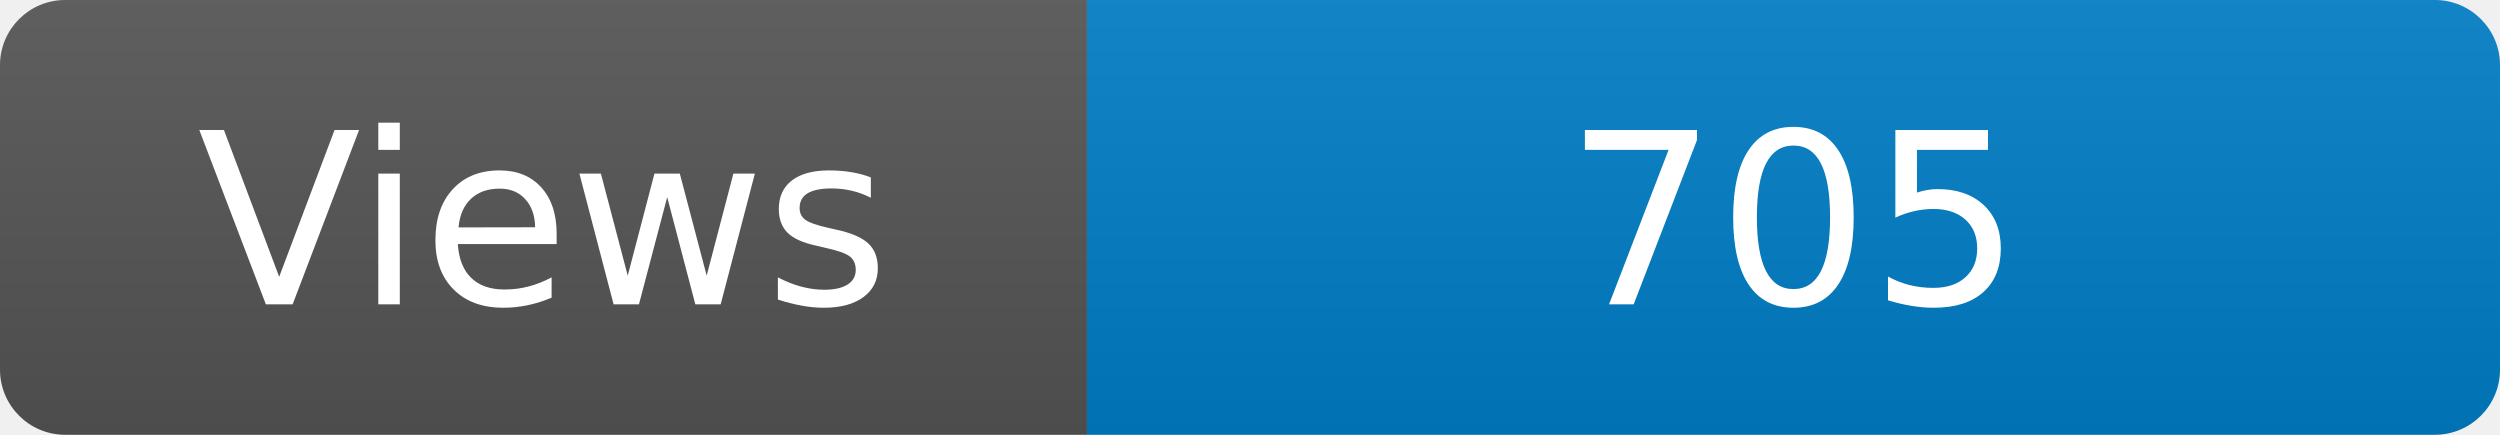
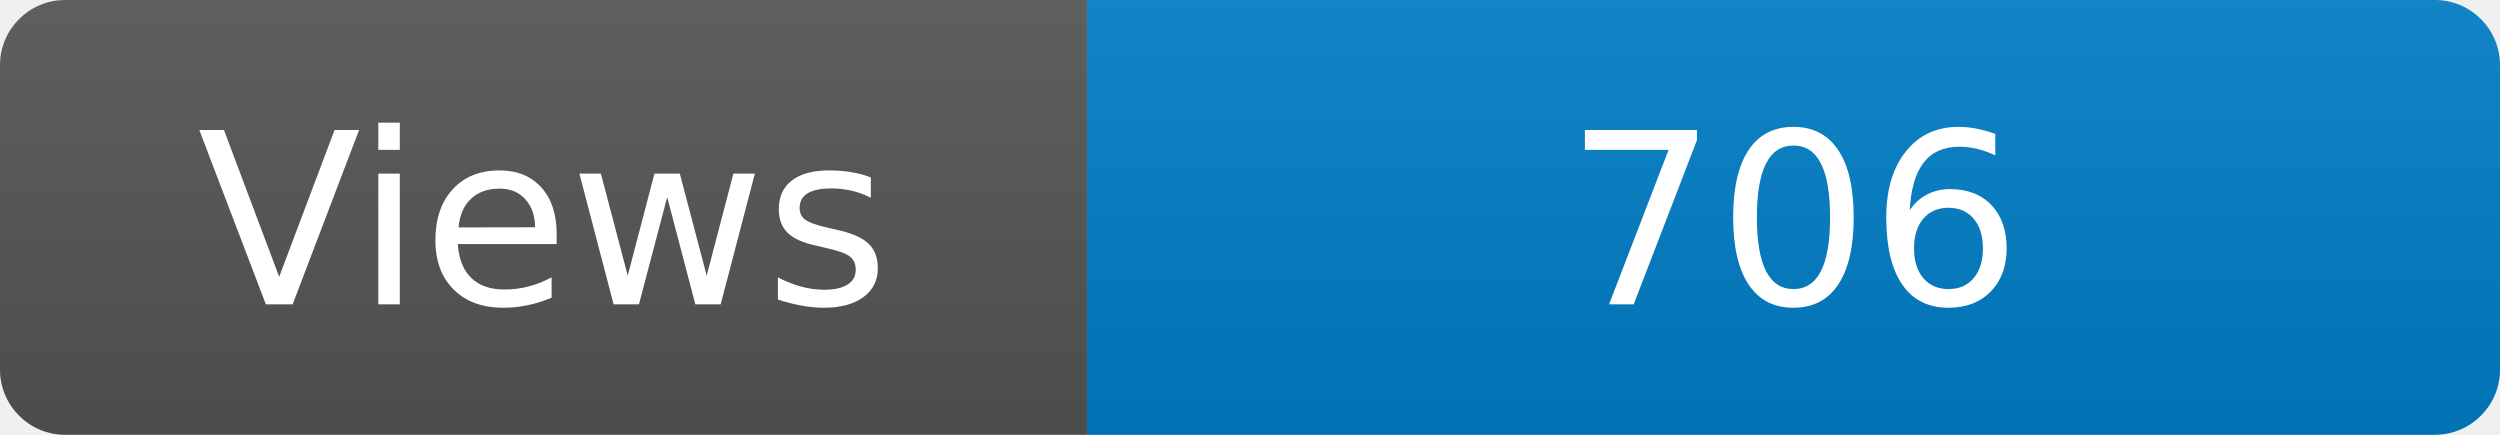
<svg xmlns="http://www.w3.org/2000/svg" width="115" height="20" role="img" aria-label="Maintained?: yes">
  <linearGradient id="s" x2="0" y2="100%">
    <stop offset="0" stop-color="#bbb" stop-opacity=".1" />
    <stop offset="1" stop-opacity=".1" />
  </linearGradient>
  <clipPath id="r">
    <rect width="115" height="20" rx="3" fill="#fff" />
  </clipPath>
  <g clip-path="url(#r)">
    <rect width="50" height="20" fill="#555" />
    <rect x="50" width="160" height="20" fill="#007ec6" />
    <rect width="115" height="20" fill="url(#s)" />
  </g>
  <g fill="#fff" text-anchor="middle" font-family="Verdana,Geneva,DejaVu Sans,sans-serif" font-size="110">
    <text x="250" y="140" transform="scale(.1)" fill="#fff">Views</text>
-     <text x="825" y="140" transform="scale(.1)" fill="#fff">705</text>
+     <text x="825" y="140" transform="scale(.1)" fill="#fff">706</text>
  </g>
</svg>
